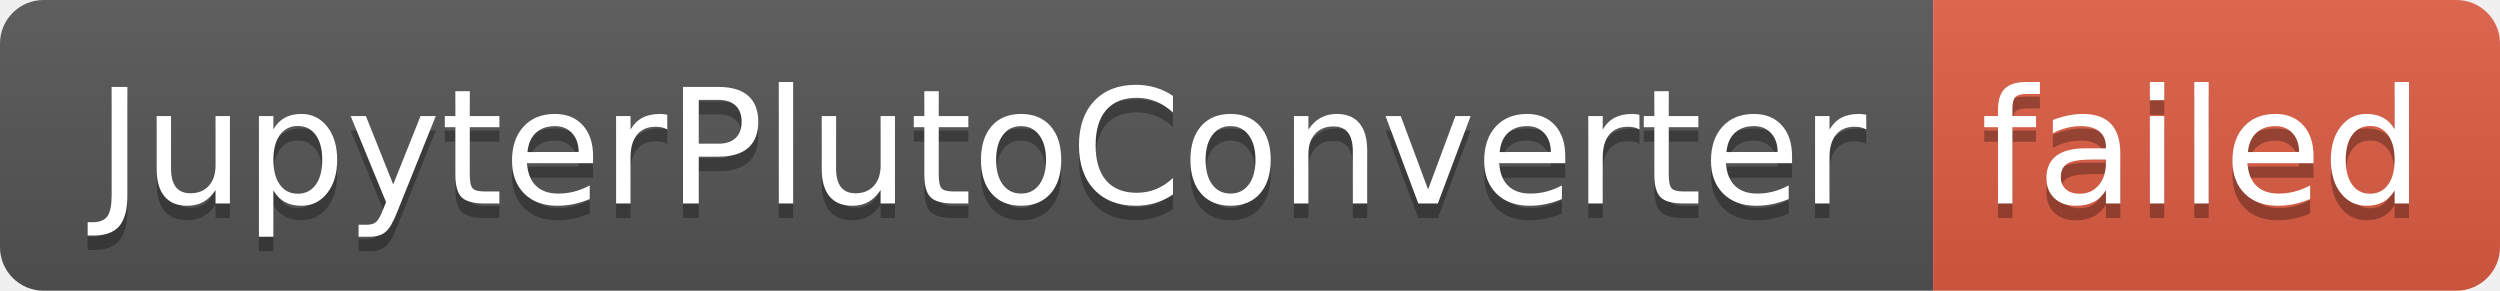
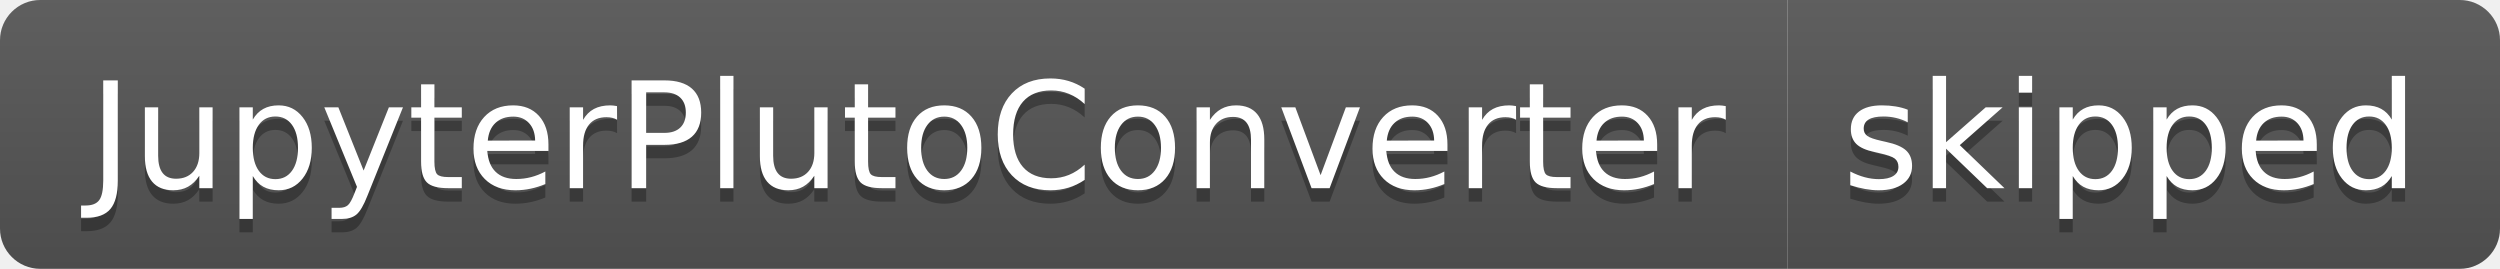
- <svg xmlns="http://www.w3.org/2000/svg" width="172" height="20" role="img" aria-label="JupyterPlutoConverter: failed">
+ <svg xmlns="http://www.w3.org/2000/svg" width="186" height="20" role="img" aria-label="JupyterPlutoConverter: skipped">
  <linearGradient id="s" x2="0" y2="100%">
    <stop offset="0" stop-color="#bbb" stop-opacity=".1" />
    <stop offset="1" stop-opacity=".1" />
  </linearGradient>
  <clipPath id="r">
-     <rect width="172" height="20" rx="3" fill="#fff" />
+     <rect width="186" height="20" rx="3" fill="#fff" />
  </clipPath>
  <g clip-path="url(#r)">
    <rect width="133" height="20" fill="#555" />
-     <rect x="133" width="39" height="20" fill="#e05d44" />
-     <rect width="172" height="20" fill="url(#s)" />
+     <rect x="133" width="53" height="20" fill="#555" />
+     <rect width="186" height="20" fill="url(#s)" />
  </g>
  <g fill="#fff" text-anchor="middle" font-family="Verdana,Geneva,DejaVu Sans,sans-serif" text-rendering="geometricPrecision" font-size="110">
    <text aria-hidden="true" x="675" y="150" fill="#010101" fill-opacity=".3" transform="scale(.1)" textLength="1230">JupyterPlutoConverter</text>
    <text x="675" y="140" transform="scale(.1)" fill="#fff" textLength="1230">JupyterPlutoConverter</text>
-     <text aria-hidden="true" x="1515" y="150" fill="#010101" fill-opacity=".3" transform="scale(.1)" textLength="290">failed</text>
-     <text x="1515" y="140" transform="scale(.1)" fill="#fff" textLength="290">failed</text>
+     <text aria-hidden="true" x="1585" y="150" fill="#010101" fill-opacity=".3" transform="scale(.1)" textLength="430">skipped</text>
+     <text x="1585" y="140" transform="scale(.1)" fill="#fff" textLength="430">skipped</text>
  </g>
</svg>
